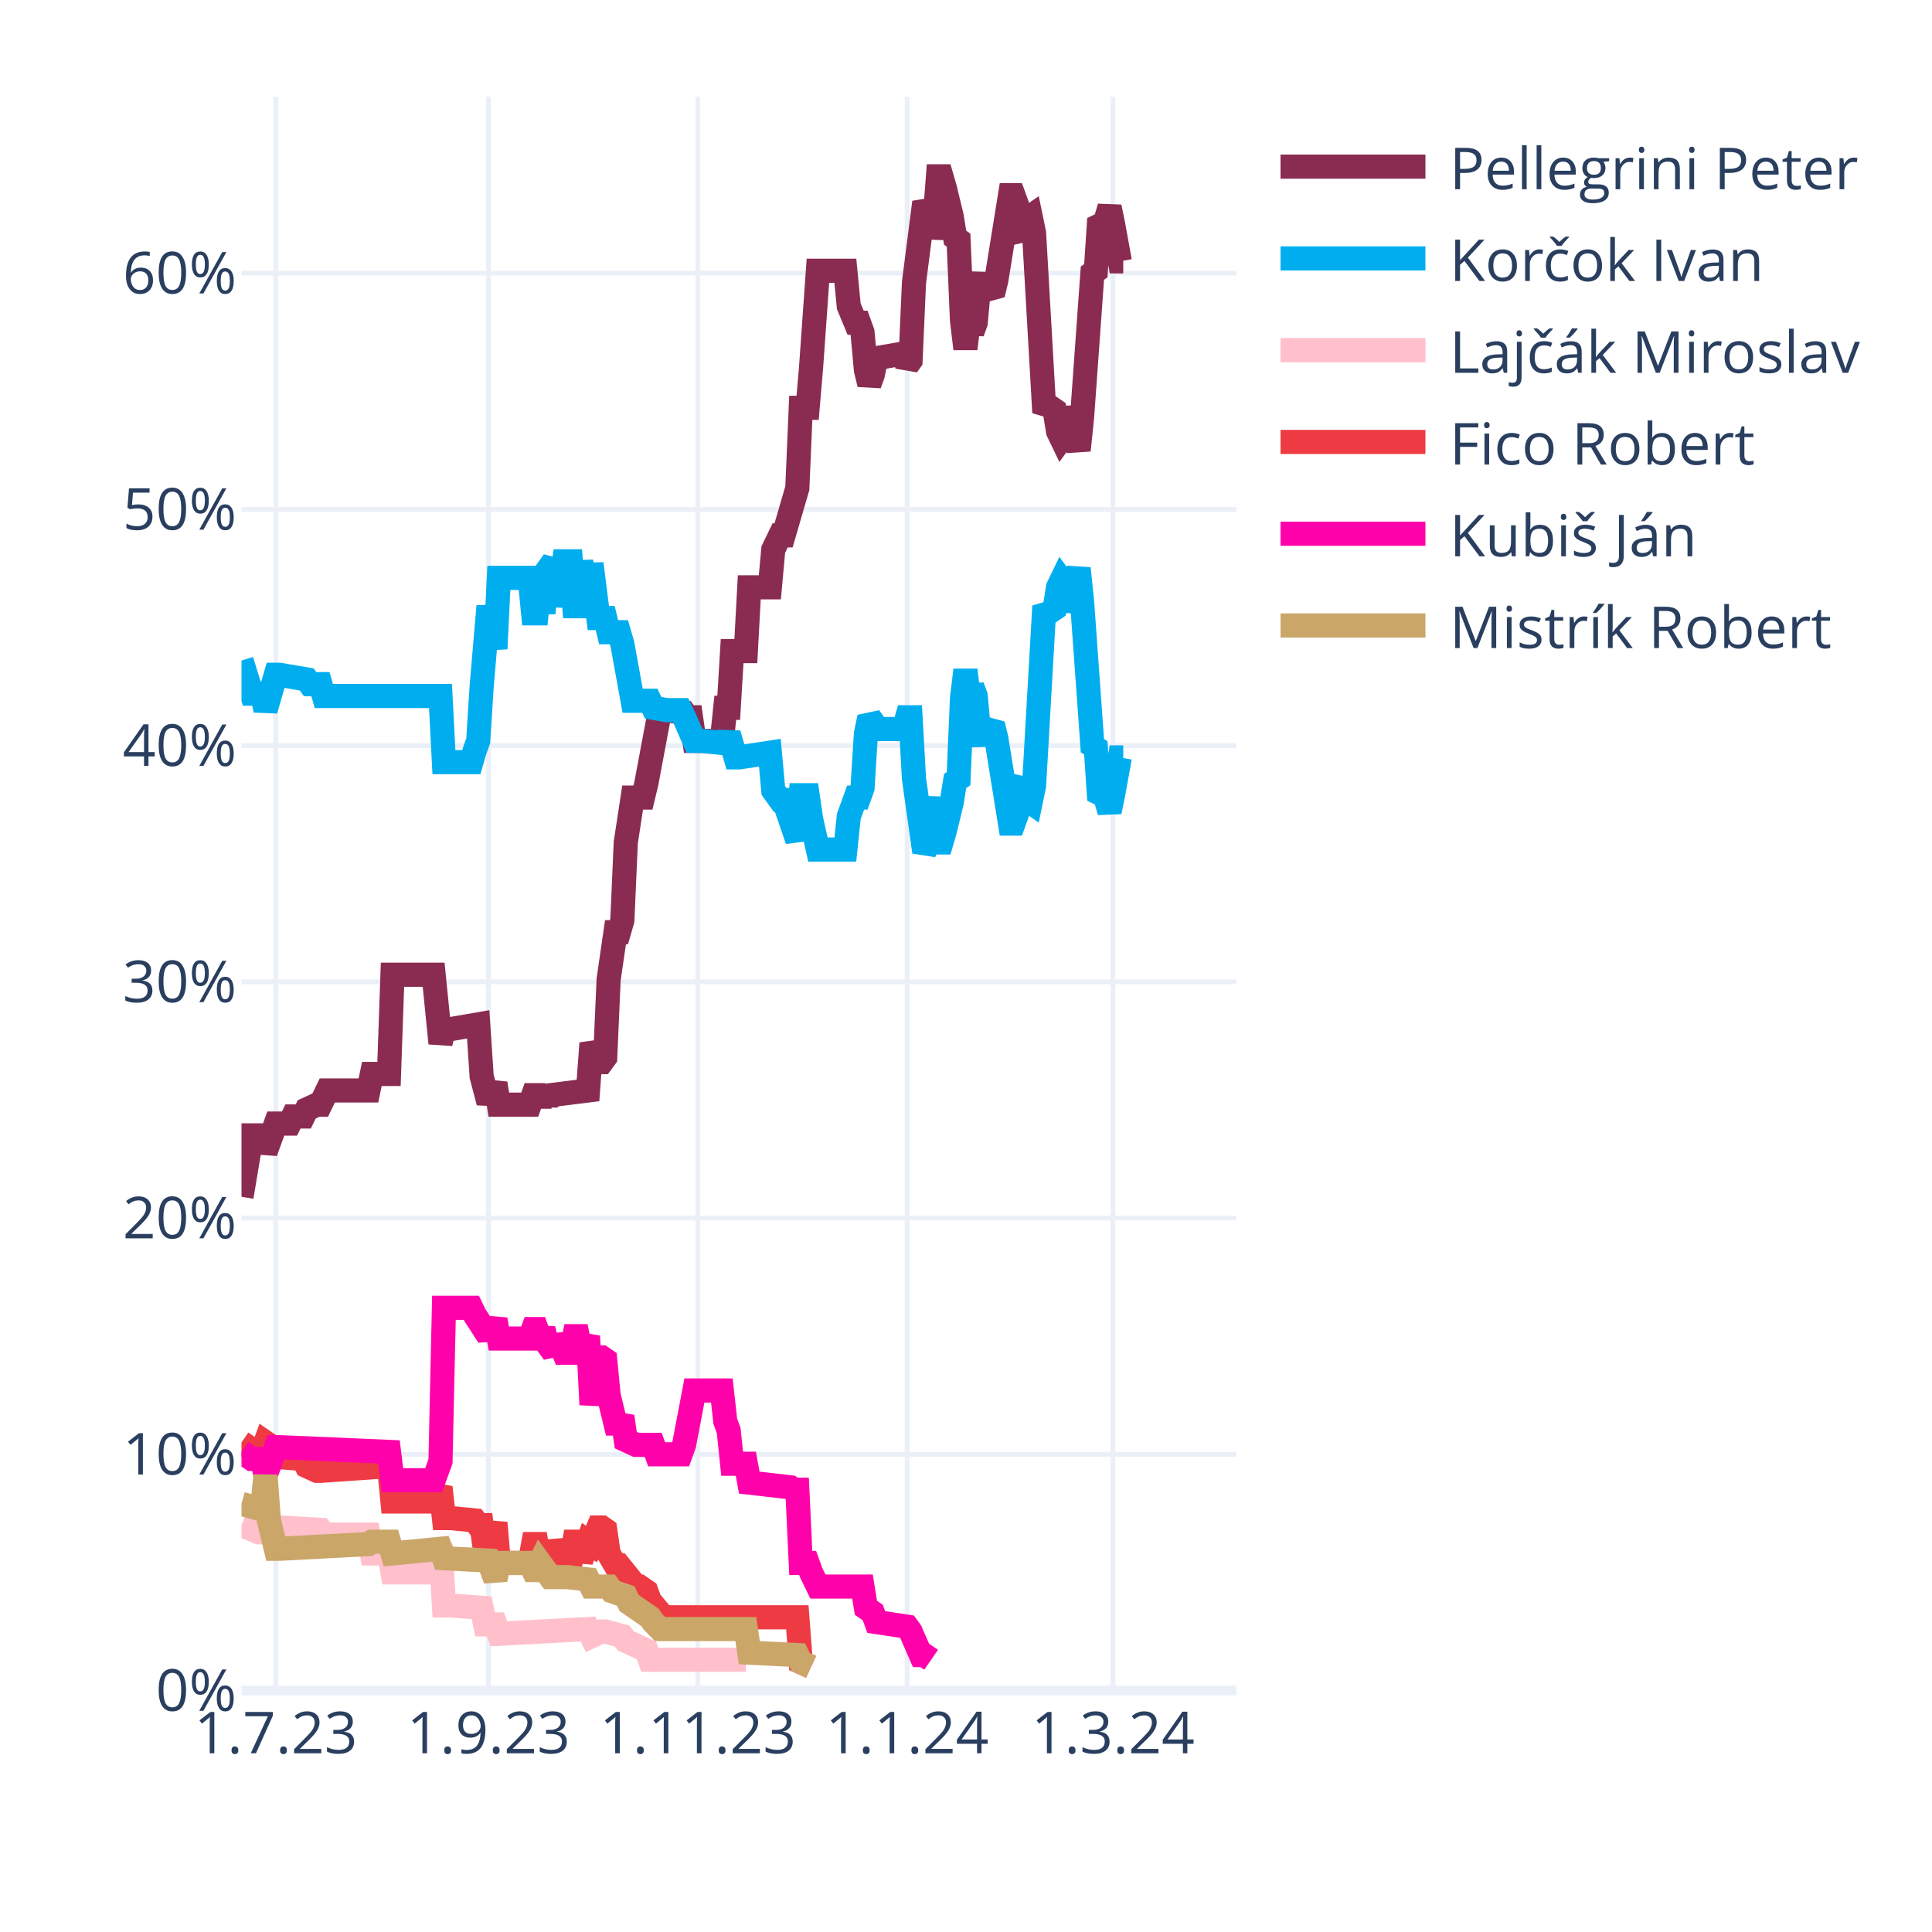
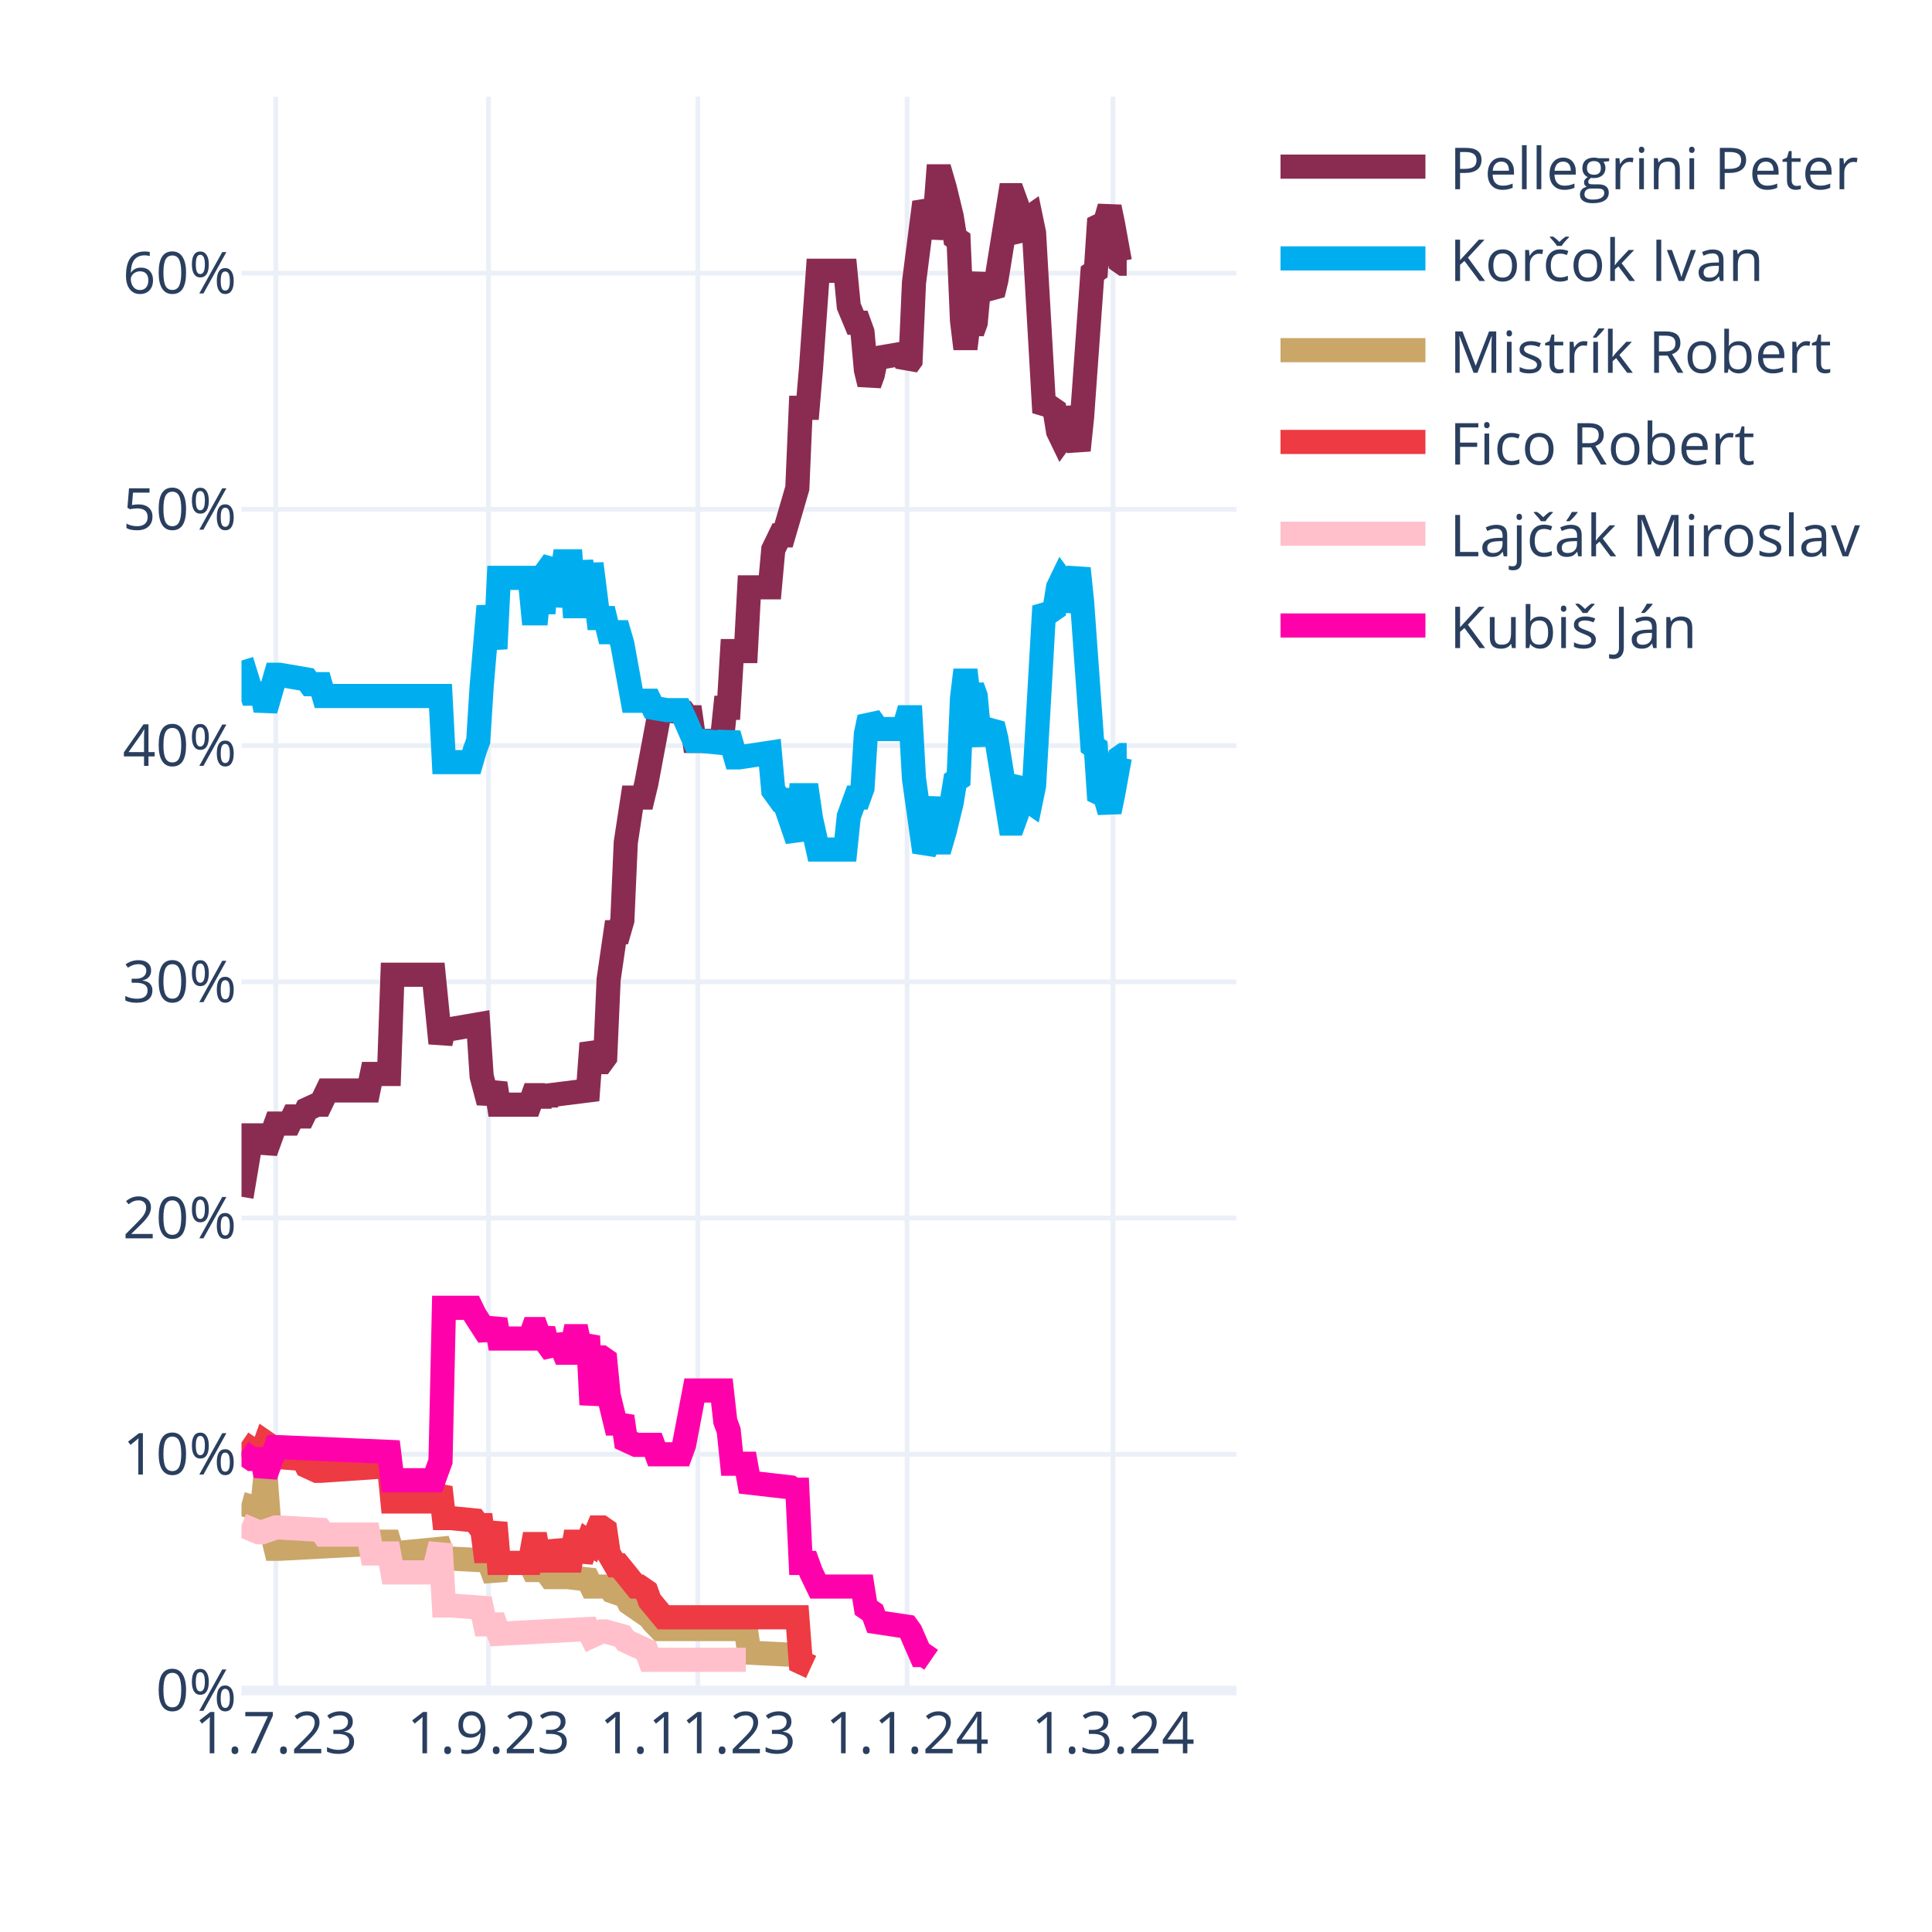
<svg xmlns="http://www.w3.org/2000/svg" class="main-svg" width="400" height="400" style="" viewBox="0 0 400 400">
  <rect x="0" y="0" width="400" height="400" style="fill: rgb(255, 255, 255); fill-opacity: 1;" />
-   <defs id="defs-88216d">
+   <defs id="defs-e9c8a5">
    <g class="clips">
-       <clipPath id="clip88216dxyplot" class="plotclip">
+       <clipPath id="clipe9c8a5xyplot" class="plotclip">
        <rect width="206" height="330" />
      </clipPath>
-       <clipPath class="axesclip" id="clip88216dx">
+       <clipPath class="axesclip" id="clipe9c8a5x">
        <rect x="50" y="0" width="206" height="400" />
      </clipPath>
-       <clipPath class="axesclip" id="clip88216dy">
+       <clipPath class="axesclip" id="clipe9c8a5y">
        <rect x="0" y="20" width="400" height="330" />
      </clipPath>
-       <clipPath class="axesclip" id="clip88216dxy">
+       <clipPath class="axesclip" id="clipe9c8a5xy">
        <rect x="50" y="20" width="206" height="330" />
      </clipPath>
    </g>
    <g class="gradients" />
    <g class="patterns" />
  </defs>
  <g class="bglayer" />
  <g class="layer-below">
    <g class="imagelayer" />
    <g class="shapelayer" />
  </g>
  <g class="cartesianlayer">
    <g class="subplot xy">
      <g class="layer-subplot">
        <g class="shapelayer" />
        <g class="imagelayer" />
      </g>
      <g class="minor-gridlayer">
        <g class="x" />
        <g class="y" />
      </g>
      <g class="gridlayer">
        <g class="x">
          <path class="xgrid crisp" transform="translate(57.1,0)" d="M0,20v330" style="stroke: rgb(235, 240, 248); stroke-opacity: 1; stroke-width: 1px;" />
          <path class="xgrid crisp" transform="translate(101.14,0)" d="M0,20v330" style="stroke: rgb(235, 240, 248); stroke-opacity: 1; stroke-width: 1px;" />
          <path class="xgrid crisp" transform="translate(144.48,0)" d="M0,20v330" style="stroke: rgb(235, 240, 248); stroke-opacity: 1; stroke-width: 1px;" />
          <path class="xgrid crisp" transform="translate(187.81,0)" d="M0,20v330" style="stroke: rgb(235, 240, 248); stroke-opacity: 1; stroke-width: 1px;" />
          <path class="xgrid crisp" transform="translate(230.43,0)" d="M0,20v330" style="stroke: rgb(235, 240, 248); stroke-opacity: 1; stroke-width: 1px;" />
        </g>
        <g class="y">
          <path class="ygrid crisp" transform="translate(0,301.09)" d="M50,0h206" style="stroke: rgb(235, 240, 248); stroke-opacity: 1; stroke-width: 1px;" />
          <path class="ygrid crisp" transform="translate(0,252.18)" d="M50,0h206" style="stroke: rgb(235, 240, 248); stroke-opacity: 1; stroke-width: 1px;" />
          <path class="ygrid crisp" transform="translate(0,203.28)" d="M50,0h206" style="stroke: rgb(235, 240, 248); stroke-opacity: 1; stroke-width: 1px;" />
          <path class="ygrid crisp" transform="translate(0,154.37)" d="M50,0h206" style="stroke: rgb(235, 240, 248); stroke-opacity: 1; stroke-width: 1px;" />
          <path class="ygrid crisp" transform="translate(0,105.46)" d="M50,0h206" style="stroke: rgb(235, 240, 248); stroke-opacity: 1; stroke-width: 1px;" />
          <path class="ygrid crisp" transform="translate(0,56.55)" d="M50,0h206" style="stroke: rgb(235, 240, 248); stroke-opacity: 1; stroke-width: 1px;" />
        </g>
      </g>
      <g class="zerolinelayer">
        <path class="yzl zl crisp" transform="translate(0,350)" d="M50,0h206" style="stroke: rgb(235, 240, 248); stroke-opacity: 1; stroke-width: 2px;" />
      </g>
      <path class="xlines-below" />
      <path class="ylines-below" />
      <g class="overlines-below" />
      <g class="xaxislayer-below" />
      <g class="yaxislayer-below" />
      <g class="overaxes-below" />
-       <g class="plot" transform="translate(50,20)" clip-path="url(#clip88216dxyplot)">
+       <g class="plot" transform="translate(50,20)" clip-path="url(#clipe9c8a5xyplot)">
        <g class="scatterlayer mlayer">
-           <g class="trace scatter traced45f27" style="stroke-miterlimit: 2; opacity: 1;">
-             <g class="fills" />
-             <g class="errorbars" />
-             <g class="lines">
-               <path class="js-line" d="M0,227.78L2.13,215.07L2.84,215.07L4.26,215.07L4.97,218.49L7.1,212.62L7.81,212.62L9.94,212.62L10.66,211.15L12.79,211.15L13.5,209.69L15.63,208.71L16.34,208.71L17.76,205.77L18.47,205.77L26.28,205.77L26.99,202.35L30.54,202.35L31.26,181.81L39.78,181.81L41.2,195.99L41.91,193.06L43.33,193.06L49.01,192.08L49.72,202.84L51.14,208.22L51.86,206.26L52.57,204.31L53.28,208.71L59.67,208.71L60.38,206.75L61.09,206.75L61.8,208.71L62.51,206.75L63.22,208.22L63.93,206.75L71.74,205.77L72.46,195.99L73.88,199.9L74.59,199.9L75.3,198.93L76.01,182.79L77.43,173.01L78.14,173.01L78.85,170.56L79.56,154.42L80.98,145.13L81.69,145.13L83.11,145.13L83.82,142.19L86.66,127.03L87.37,127.03L91.63,127.52L92.34,128.5L93.06,128.5L93.77,133.39L99.45,133.39L100.16,126.54L100.87,126.54L101.58,114.8L104.42,114.8L105.13,101.6L109.39,101.6L110.1,93.77L111.52,90.84L112.23,90.84L115.08,81.06L115.79,64.43L117.21,64.43L117.92,56.12L119.34,36.06L120.05,36.06L125.02,36.06L125.73,43.4L127.15,46.82L127.86,46.82L128.57,48.78L129.28,56.6L129.99,59.54L130.7,57.58L131.41,54.16L137.1,53.18L137.81,55.63L138.52,54.65L139.23,38.51L141.36,21.88L142.07,23.35L142.78,29.22L143.49,25.79L144.2,16.5L144.91,16.5L145.62,18.95L147.04,24.81L147.75,29.22L148.46,29.71L149.17,46.33L149.88,52.2L150.59,46.33L151.3,48.78L152.01,46.82L152.72,39L153.43,37.04L154.14,39.49L155.57,40.95L156.28,38.02L159.12,20.41L159.83,20.41L160.54,22.37L161.25,28.24L161.96,29.22L162.67,25.3L163.38,24.81L164.09,28.24L166.22,65.41L166.93,64.43L167.64,64.43L168.35,64.92L169.06,69.32L169.77,70.79L170.48,69.81L171.19,64.43L173.32,73.23L174.03,66.39L176.17,36.55L176.88,36.06L177.59,25.3L178.3,25.79L179.01,25.3L179.72,22.86L180.43,26.28L181.85,34.11L182.56,34.11" style="vector-effect: none; fill: none; stroke: rgb(138, 44, 81); stroke-opacity: 1; stroke-width: 5px; opacity: 1;" />
-             </g>
-             <g class="points" />
-             <g class="text" />
-           </g>
-           <g class="trace scatter trace2a3fed" style="stroke-miterlimit: 2; opacity: 1;">
-             <g class="fills" />
-             <g class="errorbars" />
-             <g class="lines">
-               <path class="js-line" d="M0,116.76L2.13,123.61L2.84,123.61L4.26,123.61L4.97,127.03L7.1,119.7L7.81,119.7L13.5,120.67L14.21,121.65L16.34,121.65L17.05,124.1L41.2,124.1L41.91,137.79L47.59,137.79L48.3,135.35L49.01,133.39L49.72,122.14L51.14,105.51L51.86,109.91L52.57,114.32L53.28,99.64L59.67,99.64L60.38,106.98L61.09,106.98L61.8,99.64L62.51,106.98L63.22,98.18L64.64,96.22L65.35,105.51L66.77,96.22L67.48,96.22L68.19,96.22L68.9,105.51L69.61,105.51L70.32,96.22L71.74,105.51L72.46,96.71L73.88,107.96L74.59,107.96L75.3,107.96L76.01,110.89L78.14,110.89L78.85,113.34L80.98,125.08L81.69,125.08L84.53,125.08L85.24,126.54L88.08,127.03L88.79,127.03L90.92,127.03L91.63,128.5L93.77,133.39L95.19,133.39L100.16,133.88L100.87,131.92L102.29,136.81L103,136.81L109.39,135.84L110.1,143.66L111.52,145.62L112.23,145.62L115.08,153.93L115.79,144.64L117.21,144.64L117.92,149.53L119.34,155.89L120.05,155.89L125.02,155.89L125.73,149.04L127.15,145.13L127.86,145.13L128.57,143.17L129.28,131.92L129.99,128.5L130.7,129.48L131.41,130.94L137.1,130.94L137.81,128.5L138.52,128.5L139.23,141.22L141.36,156.38L142.07,154.91L143.49,145.13L144.2,154.42L144.91,154.42L145.62,151.98L147.04,146.11L147.75,141.7L148.46,141.22L149.17,124.59L149.88,118.72L150.59,124.59L151.3,122.14L152.01,124.1L152.72,131.92L153.43,133.88L154.14,131.43L155.57,129.97L156.28,132.9L159.12,150.51L159.83,150.51L160.54,148.55L161.25,142.68L161.96,141.7L162.67,145.62L163.38,146.11L164.09,142.68L166.22,105.51L166.93,106.49L167.64,106.49L168.35,106L169.06,101.6L169.77,100.13L170.48,101.11L171.19,106.49L173.32,97.69L174.03,104.53L176.17,134.37L176.88,134.86L177.59,145.62L178.3,145.13L179.01,145.62L179.72,148.06L180.43,144.64L181.85,136.81L182.56,136.81" style="vector-effect: none; fill: none; stroke: rgb(0, 174, 239); stroke-opacity: 1; stroke-width: 5px; opacity: 1;" />
-             </g>
-             <g class="points" />
-             <g class="text" />
-           </g>
-           <g class="trace scatter tracea99b66" style="stroke-miterlimit: 2; opacity: 1;">
+           <g class="trace scatter traceb546c6" style="stroke-miterlimit: 2; opacity: 1;">
+             <g class="fills" />
+             <g class="errorbars" />
+             <g class="lines">
+               <path class="js-line" d="M0,227.78L2.13,215.07L2.84,215.07L4.26,215.07L4.97,218.49L7.1,212.62L7.81,212.62L9.94,212.62L10.66,211.15L12.79,211.15L13.5,209.69L15.63,208.71L16.34,208.71L17.76,205.77L18.47,205.77L26.28,205.77L26.99,202.35L30.54,202.35L31.26,181.81L39.78,181.81L41.2,195.99L41.91,193.06L43.33,193.06L49.01,192.08L49.72,202.84L51.14,208.22L51.86,206.26L52.57,204.31L53.28,208.71L59.67,208.71L60.38,206.75L61.09,206.75L61.8,208.71L62.51,206.75L63.22,208.22L63.93,206.75L71.74,205.77L72.46,195.99L73.88,199.9L74.59,199.9L75.3,198.93L76.01,182.79L77.43,173.01L78.14,173.01L78.85,170.56L79.56,154.42L80.98,145.13L81.69,145.13L83.11,145.13L83.82,142.19L86.66,127.03L87.37,127.03L91.63,127.52L92.34,128.5L93.06,128.5L93.77,133.39L99.45,133.39L100.16,126.54L100.87,126.54L101.58,114.8L104.42,114.8L105.13,101.6L109.39,101.6L110.1,93.77L111.52,90.84L112.23,90.84L115.08,81.06L115.79,64.43L117.21,64.43L117.92,56.12L119.34,36.06L120.05,36.06L125.02,36.06L125.73,43.4L127.15,46.82L127.86,46.82L128.57,48.78L129.28,56.6L129.99,59.54L130.7,57.58L131.41,54.16L137.1,53.18L137.81,55.63L138.52,54.65L139.23,38.51L141.36,21.88L142.07,23.35L142.78,29.22L143.49,25.79L144.2,16.5L144.91,16.5L145.62,18.95L147.04,24.81L147.75,29.22L148.46,29.71L149.17,46.33L149.88,52.2L150.59,46.33L151.3,48.78L152.01,46.82L152.72,39L153.43,37.04L154.14,39.49L155.57,40.95L156.28,38.02L159.12,20.41L159.83,20.41L160.54,22.37L161.25,28.24L161.96,29.22L162.67,25.3L163.38,24.81L164.09,28.24L166.22,65.41L166.93,64.43L167.64,64.43L168.35,64.92L169.06,69.32L169.77,70.79L170.48,69.81L171.19,64.43L173.32,73.23L174.03,66.39L176.17,36.55L176.88,36.06L177.59,25.3L178.3,25.79L179.01,25.3L179.72,22.86L180.43,26.28L181.85,34.11L182.56,34.6L183.27,34.6" style="vector-effect: none; fill: none; stroke: rgb(138, 44, 81); stroke-opacity: 1; stroke-width: 5px; opacity: 1;" />
+             </g>
+             <g class="points" />
+             <g class="text" />
+           </g>
+           <g class="trace scatter trace1e223d" style="stroke-miterlimit: 2; opacity: 1;">
+             <g class="fills" />
+             <g class="errorbars" />
+             <g class="lines">
+               <path class="js-line" d="M0,116.76L2.13,123.61L2.84,123.61L4.26,123.61L4.97,127.03L7.1,119.7L7.81,119.7L13.5,120.67L14.21,121.65L16.34,121.65L17.05,124.1L41.2,124.1L41.91,137.79L47.59,137.79L48.3,135.35L49.01,133.39L49.72,122.14L51.14,105.51L51.86,109.91L52.57,114.32L53.28,99.64L59.67,99.64L60.38,106.98L61.09,106.98L61.8,99.64L62.51,106.98L63.22,98.18L64.64,96.22L65.35,105.51L66.77,96.22L67.48,96.22L68.19,96.22L68.9,105.51L69.61,105.51L70.32,96.22L71.74,105.51L72.46,96.71L73.88,107.96L74.59,107.96L75.3,107.96L76.01,110.89L78.14,110.89L78.85,113.34L80.98,125.08L81.69,125.08L84.53,125.08L85.24,126.54L88.08,127.03L88.79,127.03L90.92,127.03L91.63,128.5L93.77,133.39L95.19,133.39L100.16,133.88L100.87,131.92L102.29,136.81L103,136.81L109.39,135.84L110.1,143.66L111.52,145.62L112.23,145.62L115.08,153.93L115.79,144.64L117.21,144.64L117.92,149.53L119.34,155.89L120.05,155.89L125.02,155.89L125.73,149.04L127.15,145.13L127.86,145.13L128.57,143.17L129.28,131.92L129.99,128.5L130.7,129.48L131.41,130.94L137.1,130.94L137.81,128.5L138.52,128.5L139.23,141.22L141.36,156.38L142.07,154.91L143.49,145.13L144.2,154.42L144.91,154.42L145.62,151.98L147.04,146.11L147.75,141.7L148.46,141.22L149.17,124.59L149.88,118.72L150.59,124.59L151.3,122.14L152.01,124.1L152.72,131.92L153.43,133.88L154.14,131.43L155.57,129.97L156.28,132.9L159.12,150.51L159.83,150.51L160.54,148.55L161.25,142.68L161.96,141.7L162.67,145.62L163.38,146.11L164.09,142.68L166.22,105.51L166.93,106.49L167.64,106.49L168.35,106L169.06,101.6L169.77,100.13L170.48,101.11L171.19,106.49L173.32,97.69L174.03,104.53L176.17,134.37L176.88,134.86L177.59,145.62L178.3,145.13L179.01,145.62L179.72,148.06L180.43,144.64L181.85,136.81L182.56,136.32L183.27,136.32" style="vector-effect: none; fill: none; stroke: rgb(0, 174, 239); stroke-opacity: 1; stroke-width: 5px; opacity: 1;" />
+             </g>
+             <g class="points" />
+             <g class="text" />
+           </g>
+           <g class="trace scatter trace6a1461" style="stroke-miterlimit: 2; opacity: 1;">
+             <g class="fills" />
+             <g class="errorbars" />
+             <g class="lines">
+               <path class="js-line" d="M0,291.36L3.55,292.34L4.26,292.34L4.97,285.49L5.68,294.79L7.1,300.66L7.81,300.66L26.28,299.68L26.99,299.19L30.54,299.19L31.26,301.63L41.2,300.66L41.91,302.61L51.14,303.1L51.86,305.06L52.57,307.01L53.28,303.59L59.67,303.59L60.38,305.06L61.09,305.06L61.8,303.59L63.93,306.52L64.64,306.52L66.77,306.52L67.48,306.52L71.74,307.01L72.46,308.48L76.01,308.48L76.72,309.46L79.56,310.44L80.27,311.9L84.53,314.84L85.24,315.82L86.66,317.28L87.37,317.28L104.42,317.28L105.13,322.17L115.08,322.66L115.79,324.13L117.92,325.11" style="vector-effect: none; fill: none; stroke: rgb(202, 166, 105); stroke-opacity: 1; stroke-width: 5px; opacity: 1;" />
+             </g>
+             <g class="points" />
+             <g class="text" />
+           </g>
+           <g class="trace scatter trace12bc6a" style="stroke-miterlimit: 2; opacity: 1;">
+             <g class="fills" />
+             <g class="errorbars" />
+             <g class="lines">
+               <path class="js-line" d="M0,278.65L2.84,280.6L3.55,280.6L4.26,280.6L4.97,278.65L5.68,279.14L6.39,281.58L12.79,282.07L13.5,283.54L15.63,284.52L16.34,284.52L30.54,283.54L31.26,290.87L39.78,290.87L41.2,287.94L41.91,294.3L43.33,294.3L48.3,294.79L49.01,295.76L49.72,295.76L50.43,301.14L51.14,301.14L51.86,298.21L52.57,295.28L53.28,303.59L59.67,303.59L60.38,299.68L61.09,299.68L61.8,303.59L62.51,299.68L63.22,303.1L64.64,303.1L65.35,299.19L66.77,303.1L67.48,303.1L68.19,303.1L68.9,299.19L69.61,299.19L70.32,303.1L71.74,299.19L72.46,299.68L73.88,296.25L74.59,296.25L75.3,296.74L76.01,301.63L77.43,304.08L78.14,304.08L81.69,308.48L82.4,308.48L83.82,309.46L84.53,311.41L87.37,314.84L88.08,314.84L115.08,314.84L115.79,324.13L117.92,325.11" style="vector-effect: none; fill: none; stroke: rgb(238, 58, 67); stroke-opacity: 1; stroke-width: 5px; opacity: 1;" />
+             </g>
+             <g class="points" />
+             <g class="text" />
+           </g>
+           <g class="trace scatter tracea39d5f" style="stroke-miterlimit: 2; opacity: 1;">
            <g class="fills" />
            <g class="errorbars" />
            <g class="lines">
              <path class="js-line" d="M0,295.76L3.55,297.23L4.26,297.23L7.1,296.25L7.81,296.25L16.34,296.74L17.05,297.72L26.28,297.72L26.99,301.63L30.54,301.63L31.26,305.55L39.78,305.55L41.2,299.68L41.91,312.39L43.33,312.39L49.72,312.88L50.43,316.31L52.57,316.31L53.28,318.26L71.74,317.28L72.46,318.75L74.59,317.77L75.3,317.77L78.85,318.75L79.56,319.73L83.82,321.69L84.53,323.64L104.42,323.64" style="vector-effect: none; fill: none; stroke: rgb(255, 192, 203); stroke-opacity: 1; stroke-width: 5px; opacity: 1;" />
            </g>
            <g class="points" />
            <g class="text" />
          </g>
-           <g class="trace scatter traced80981" style="stroke-miterlimit: 2; opacity: 1;">
-             <g class="fills" />
-             <g class="errorbars" />
-             <g class="lines">
-               <path class="js-line" d="M0,278.65L2.84,280.6L3.55,280.6L4.26,280.6L4.97,278.65L5.68,279.14L6.39,281.58L12.79,282.07L13.5,283.54L15.63,284.52L16.34,284.52L30.54,283.54L31.26,290.87L39.78,290.87L41.2,287.94L41.91,294.3L43.33,294.3L48.3,294.79L49.01,295.76L49.72,295.76L50.43,301.14L51.14,301.14L51.86,298.21L52.57,295.28L53.28,303.59L59.67,303.59L60.38,299.68L61.09,299.68L61.8,303.59L62.51,299.68L63.22,303.1L64.64,303.1L65.35,299.19L66.77,303.1L67.48,303.1L68.19,303.1L68.9,299.19L69.61,299.19L70.32,303.1L71.74,299.19L72.46,299.68L73.88,296.25L74.59,296.25L75.3,296.74L76.01,301.63L77.43,304.08L78.14,304.08L81.69,308.48L82.4,308.48L83.82,309.46L84.53,311.41L87.37,314.84L88.08,314.84L115.08,314.84L115.79,324.13L117.92,325.11" style="vector-effect: none; fill: none; stroke: rgb(238, 58, 67); stroke-opacity: 1; stroke-width: 5px; opacity: 1;" />
-             </g>
-             <g class="points" />
-             <g class="text" />
-           </g>
-           <g class="trace scatter tracea5eff6" style="stroke-miterlimit: 2; opacity: 1;">
+           <g class="trace scatter trace5940a4" style="stroke-miterlimit: 2; opacity: 1;">
            <g class="fills" />
            <g class="errorbars" />
            <g class="lines">
              <path class="js-line" d="M0,280.6L2.13,282.07L2.84,282.07L4.26,282.07L4.97,285.49L7.1,279.62L7.81,279.62L30.54,280.6L31.26,286.47L39.78,286.47L41.2,282.56L41.91,250.77L43.33,250.77L47.59,250.77L48.3,252.24L51.14,256.64L51.86,255.17L52.57,253.21L53.28,257.13L59.67,257.13L60.38,255.17L61.09,255.17L61.8,257.13L62.51,255.17L63.22,258.11L64.64,260.06L65.35,256.64L66.77,260.06L67.48,260.06L68.19,260.06L68.9,256.64L69.61,256.64L70.32,260.06L71.74,256.64L72.46,270.82L73.88,261.04L74.59,261.04L75.3,261.53L76.01,268.87L77.43,274.73L78.14,274.73L78.85,273.27L79.56,278.16L81.69,279.14L82.4,279.14L85.24,279.14L85.95,281.09L90.92,281.09L91.63,279.14L93.77,267.89L95.19,267.89L99.45,267.89L100.16,274.24L100.87,276.2L101.58,283.05L104.42,283.05L105.13,286.96L113.66,287.94L114.37,288.43L115.08,288.43L115.79,303.59L117.21,303.59L117.92,305.55L119.34,308.48L120.05,308.48L128.57,308.48L129.28,312.88L130.7,313.86L131.41,315.82L137.81,316.79L138.52,317.77L140.65,322.66L141.36,322.66L142.78,323.64" style="vector-effect: none; fill: none; stroke: rgb(255, 1, 170); stroke-opacity: 1; stroke-width: 5px; opacity: 1;" />
-             </g>
-             <g class="points" />
-             <g class="text" />
-           </g>
-           <g class="trace scatter trace95017e" style="stroke-miterlimit: 2; opacity: 1;">
-             <g class="fills" />
-             <g class="errorbars" />
-             <g class="lines">
-               <path class="js-line" d="M0,291.36L3.55,292.34L4.26,292.34L4.97,285.49L5.68,294.79L7.1,300.66L7.81,300.66L26.28,299.68L26.99,299.19L30.54,299.19L31.26,301.63L41.2,300.66L41.91,302.61L51.14,303.1L51.86,305.06L52.57,307.01L53.28,303.59L59.67,303.59L60.38,305.06L61.09,305.06L61.8,303.59L63.93,306.52L64.64,306.52L66.77,306.52L67.48,306.52L71.74,307.01L72.46,308.48L76.01,308.48L76.72,309.46L79.56,310.44L80.27,311.9L84.53,314.84L85.24,315.82L86.66,317.28L87.37,317.28L104.42,317.28L105.13,322.17L115.08,322.66L115.79,324.13L117.92,325.11" style="vector-effect: none; fill: none; stroke: rgb(202, 166, 105); stroke-opacity: 1; stroke-width: 5px; opacity: 1;" />
            </g>
            <g class="points" />
            <g class="text" />
          </g>
        </g>
      </g>
      <g class="overplot" />
      <path class="xlines-above crisp" d="M0,0" style="fill: none;" />
      <path class="ylines-above crisp" d="M0,0" style="fill: none;" />
      <g class="overlines-above" />
      <g class="xaxislayer-above">
        <g class="xtick">
          <text text-anchor="middle" x="0" y="363" transform="translate(57.1,0)" style="font-family: 'Open Sans', verdana, arial, sans-serif; font-size: 12px; fill: rgb(42, 63, 95); fill-opacity: 1; white-space: pre; opacity: 1;">1.7.23</text>
        </g>
        <g class="xtick">
          <text text-anchor="middle" x="0" y="363" style="font-family: 'Open Sans', verdana, arial, sans-serif; font-size: 12px; fill: rgb(42, 63, 95); fill-opacity: 1; white-space: pre; opacity: 1;" transform="translate(101.14,0)">1.9.23</text>
        </g>
        <g class="xtick">
          <text text-anchor="middle" x="0" y="363" style="font-family: 'Open Sans', verdana, arial, sans-serif; font-size: 12px; fill: rgb(42, 63, 95); fill-opacity: 1; white-space: pre; opacity: 1;" transform="translate(144.48,0)">1.11.23</text>
        </g>
        <g class="xtick">
          <text text-anchor="middle" x="0" y="363" style="font-family: 'Open Sans', verdana, arial, sans-serif; font-size: 12px; fill: rgb(42, 63, 95); fill-opacity: 1; white-space: pre; opacity: 1;" transform="translate(187.81,0)">1.1.24</text>
        </g>
        <g class="xtick">
          <text text-anchor="middle" x="0" y="363" style="font-family: 'Open Sans', verdana, arial, sans-serif; font-size: 12px; fill: rgb(42, 63, 95); fill-opacity: 1; white-space: pre; opacity: 1;" transform="translate(230.43,0)">1.3.24</text>
        </g>
      </g>
      <g class="yaxislayer-above">
        <g class="ytick">
          <text text-anchor="end" x="49" y="4.2" transform="translate(0,350)" style="font-family: 'Open Sans', verdana, arial, sans-serif; font-size: 12px; fill: rgb(42, 63, 95); fill-opacity: 1; white-space: pre; opacity: 1;">0%</text>
        </g>
        <g class="ytick">
          <text text-anchor="end" x="49" y="4.2" style="font-family: 'Open Sans', verdana, arial, sans-serif; font-size: 12px; fill: rgb(42, 63, 95); fill-opacity: 1; white-space: pre; opacity: 1;" transform="translate(0,301.09)">10%</text>
        </g>
        <g class="ytick">
          <text text-anchor="end" x="49" y="4.2" style="font-family: 'Open Sans', verdana, arial, sans-serif; font-size: 12px; fill: rgb(42, 63, 95); fill-opacity: 1; white-space: pre; opacity: 1;" transform="translate(0,252.18)">20%</text>
        </g>
        <g class="ytick">
          <text text-anchor="end" x="49" y="4.2" style="font-family: 'Open Sans', verdana, arial, sans-serif; font-size: 12px; fill: rgb(42, 63, 95); fill-opacity: 1; white-space: pre; opacity: 1;" transform="translate(0,203.28)">30%</text>
        </g>
        <g class="ytick">
          <text text-anchor="end" x="49" y="4.2" style="font-family: 'Open Sans', verdana, arial, sans-serif; font-size: 12px; fill: rgb(42, 63, 95); fill-opacity: 1; white-space: pre; opacity: 1;" transform="translate(0,154.37)">40%</text>
        </g>
        <g class="ytick">
          <text text-anchor="end" x="49" y="4.2" style="font-family: 'Open Sans', verdana, arial, sans-serif; font-size: 12px; fill: rgb(42, 63, 95); fill-opacity: 1; white-space: pre; opacity: 1;" transform="translate(0,105.46)">50%</text>
        </g>
        <g class="ytick">
          <text text-anchor="end" x="49" y="4.2" style="font-family: 'Open Sans', verdana, arial, sans-serif; font-size: 12px; fill: rgb(42, 63, 95); fill-opacity: 1; white-space: pre; opacity: 1;" transform="translate(0,56.55)">60%</text>
        </g>
      </g>
      <g class="overaxes-above" />
    </g>
  </g>
  <g class="polarlayer" />
  <g class="smithlayer" />
  <g class="ternarylayer" />
  <g class="geolayer" />
  <g class="funnelarealayer" />
  <g class="pielayer" />
  <g class="iciclelayer" />
  <g class="treemaplayer" />
  <g class="sunburstlayer" />
  <g class="glimages" />
-   <defs id="topdefs-88216d">
+   <defs id="topdefs-e9c8a5">
    <g class="clips" />
-     <clipPath id="legend88216d">
+     <clipPath id="legende9c8a5">
      <rect width="128" height="124" x="0" y="0" />
    </clipPath>
  </defs>
  <g class="layer-above">
    <g class="imagelayer" />
    <g class="shapelayer" />
  </g>
  <g class="infolayer">
    <g class="legend" pointer-events="all" transform="translate(260.12,20)">
      <rect class="bg" shape-rendering="crispEdges" width="128" height="124" x="0" y="0" style="stroke: rgb(68, 68, 68); stroke-opacity: 1; fill: rgb(255, 255, 255); fill-opacity: 1; stroke-width: 0px;" />
-       <g class="scrollbox" transform="" clip-path="url(#legend88216d)">
+       <g class="scrollbox" transform="" clip-path="url(#legende9c8a5)">
        <g class="groups">
          <g class="traces" transform="translate(0,14.5)" style="opacity: 1;">
            <text class="legendtext" text-anchor="start" x="40" y="4.68" style="font-family: 'Open Sans', verdana, arial, sans-serif; font-size: 12px; fill: rgb(42, 63, 95); fill-opacity: 1; white-space: pre;">Pellegrini Peter</text>
            <g class="layers" style="opacity: 1;">
              <g class="legendfill" />
              <g class="legendlines">
                <path class="js-line" d="M5,0h30" style="fill: none; stroke: rgb(138, 44, 81); stroke-opacity: 1; stroke-width: 5px;" />
              </g>
              <g class="legendsymbols">
                <g class="legendpoints" />
              </g>
            </g>
            <rect class="legendtoggle" x="0" y="-9.5" width="122.703" height="19" style="fill: rgb(0, 0, 0); fill-opacity: 0;" />
          </g>
          <g class="traces" transform="translate(0,33.5)" style="opacity: 1;">
            <text class="legendtext" text-anchor="start" x="40" y="4.68" style="font-family: 'Open Sans', verdana, arial, sans-serif; font-size: 12px; fill: rgb(42, 63, 95); fill-opacity: 1; white-space: pre;">Korčok Ivan</text>
            <g class="layers" style="opacity: 1;">
              <g class="legendfill" />
              <g class="legendlines">
                <path class="js-line" d="M5,0h30" style="fill: none; stroke: rgb(0, 174, 239); stroke-opacity: 1; stroke-width: 5px;" />
              </g>
              <g class="legendsymbols">
                <g class="legendpoints" />
              </g>
            </g>
            <rect class="legendtoggle" x="0" y="-9.5" width="122.703" height="19" style="fill: rgb(0, 0, 0); fill-opacity: 0;" />
          </g>
          <g class="traces" transform="translate(0,52.5)" style="opacity: 1;">
-             <text class="legendtext" text-anchor="start" x="40" y="4.68" style="font-family: 'Open Sans', verdana, arial, sans-serif; font-size: 12px; fill: rgb(42, 63, 95); fill-opacity: 1; white-space: pre;">Lajčák Miroslav</text>
-             <g class="layers" style="opacity: 1;">
-               <g class="legendfill" />
-               <g class="legendlines">
-                 <path class="js-line" d="M5,0h30" style="fill: none; stroke: rgb(255, 192, 203); stroke-opacity: 1; stroke-width: 5px;" />
+             <text class="legendtext" text-anchor="start" x="40" y="4.68" style="font-family: 'Open Sans', verdana, arial, sans-serif; font-size: 12px; fill: rgb(42, 63, 95); fill-opacity: 1; white-space: pre;">Mistrík Robert</text>
+             <g class="layers" style="opacity: 1;">
+               <g class="legendfill" />
+               <g class="legendlines">
+                 <path class="js-line" d="M5,0h30" style="fill: none; stroke: rgb(202, 166, 105); stroke-opacity: 1; stroke-width: 5px;" />
              </g>
              <g class="legendsymbols">
                <g class="legendpoints" />
              </g>
            </g>
            <rect class="legendtoggle" x="0" y="-9.5" width="122.703" height="19" style="fill: rgb(0, 0, 0); fill-opacity: 0;" />
          </g>
          <g class="traces" transform="translate(0,71.5)" style="opacity: 1;">
            <text class="legendtext" text-anchor="start" x="40" y="4.68" style="font-family: 'Open Sans', verdana, arial, sans-serif; font-size: 12px; fill: rgb(42, 63, 95); fill-opacity: 1; white-space: pre;">Fico Robert</text>
            <g class="layers" style="opacity: 1;">
              <g class="legendfill" />
              <g class="legendlines">
                <path class="js-line" d="M5,0h30" style="fill: none; stroke: rgb(238, 58, 67); stroke-opacity: 1; stroke-width: 5px;" />
              </g>
              <g class="legendsymbols">
                <g class="legendpoints" />
              </g>
            </g>
            <rect class="legendtoggle" x="0" y="-9.5" width="122.703" height="19" style="fill: rgb(0, 0, 0); fill-opacity: 0;" />
          </g>
          <g class="traces" transform="translate(0,90.5)" style="opacity: 1;">
+             <text class="legendtext" text-anchor="start" x="40" y="4.68" style="font-family: 'Open Sans', verdana, arial, sans-serif; font-size: 12px; fill: rgb(42, 63, 95); fill-opacity: 1; white-space: pre;">Lajčák Miroslav</text>
+             <g class="layers" style="opacity: 1;">
+               <g class="legendfill" />
+               <g class="legendlines">
+                 <path class="js-line" d="M5,0h30" style="fill: none; stroke: rgb(255, 192, 203); stroke-opacity: 1; stroke-width: 5px;" />
+               </g>
+               <g class="legendsymbols">
+                 <g class="legendpoints" />
+               </g>
+             </g>
+             <rect class="legendtoggle" x="0" y="-9.5" width="122.703" height="19" style="fill: rgb(0, 0, 0); fill-opacity: 0;" />
+           </g>
+           <g class="traces" transform="translate(0,109.5)" style="opacity: 1;">
            <text class="legendtext" text-anchor="start" x="40" y="4.68" style="font-family: 'Open Sans', verdana, arial, sans-serif; font-size: 12px; fill: rgb(42, 63, 95); fill-opacity: 1; white-space: pre;">Kubiš Ján</text>
            <g class="layers" style="opacity: 1;">
              <g class="legendfill" />
              <g class="legendlines">
                <path class="js-line" d="M5,0h30" style="fill: none; stroke: rgb(255, 1, 170); stroke-opacity: 1; stroke-width: 5px;" />
-               </g>
-               <g class="legendsymbols">
-                 <g class="legendpoints" />
-               </g>
-             </g>
-             <rect class="legendtoggle" x="0" y="-9.5" width="122.703" height="19" style="fill: rgb(0, 0, 0); fill-opacity: 0;" />
-           </g>
-           <g class="traces" transform="translate(0,109.5)" style="opacity: 1;">
-             <text class="legendtext" text-anchor="start" x="40" y="4.68" style="font-family: 'Open Sans', verdana, arial, sans-serif; font-size: 12px; fill: rgb(42, 63, 95); fill-opacity: 1; white-space: pre;">Mistrík Robert</text>
-             <g class="layers" style="opacity: 1;">
-               <g class="legendfill" />
-               <g class="legendlines">
-                 <path class="js-line" d="M5,0h30" style="fill: none; stroke: rgb(202, 166, 105); stroke-opacity: 1; stroke-width: 5px;" />
              </g>
              <g class="legendsymbols">
                <g class="legendpoints" />
              </g>
            </g>
            <rect class="legendtoggle" x="0" y="-9.5" width="122.703" height="19" style="fill: rgb(0, 0, 0); fill-opacity: 0;" />
          </g>
        </g>
      </g>
      <rect class="scrollbar" rx="20" ry="3" width="0" height="0" x="0" y="0" style="fill: rgb(128, 139, 164); fill-opacity: 1;" />
    </g>
    <g class="g-gtitle" />
    <g class="g-xtitle" />
    <g class="g-ytitle" />
  </g>
</svg>
